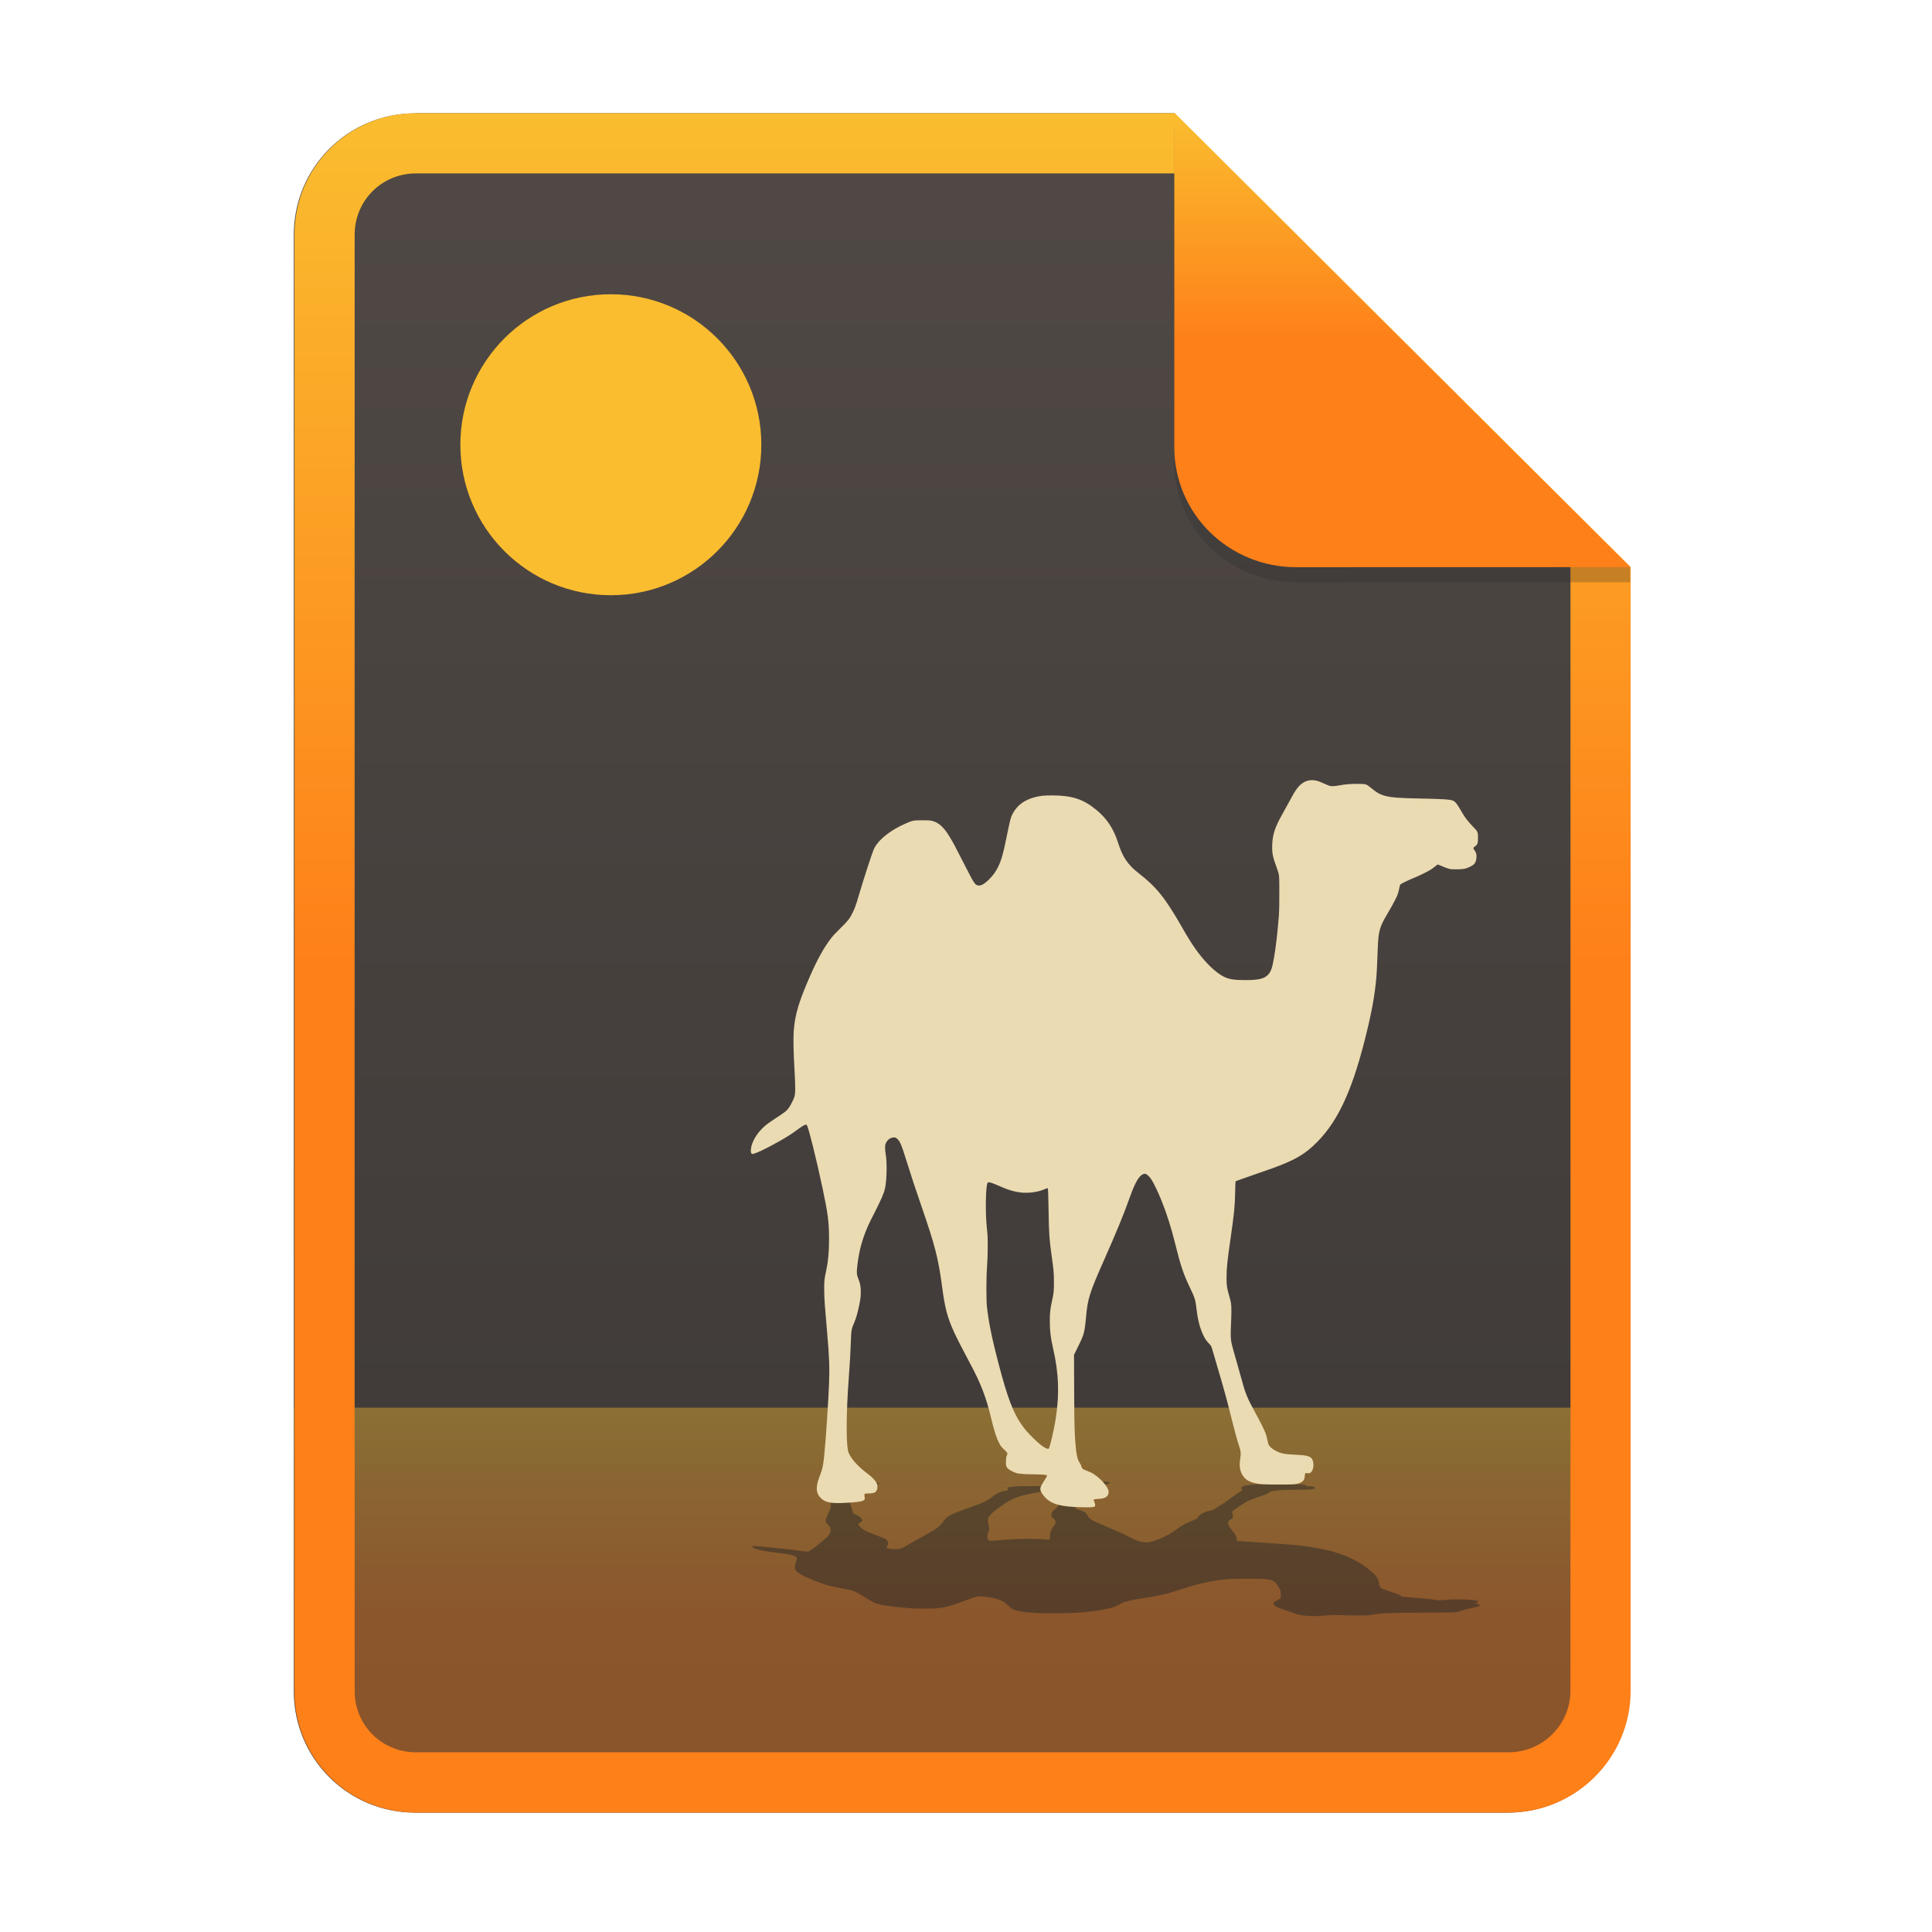
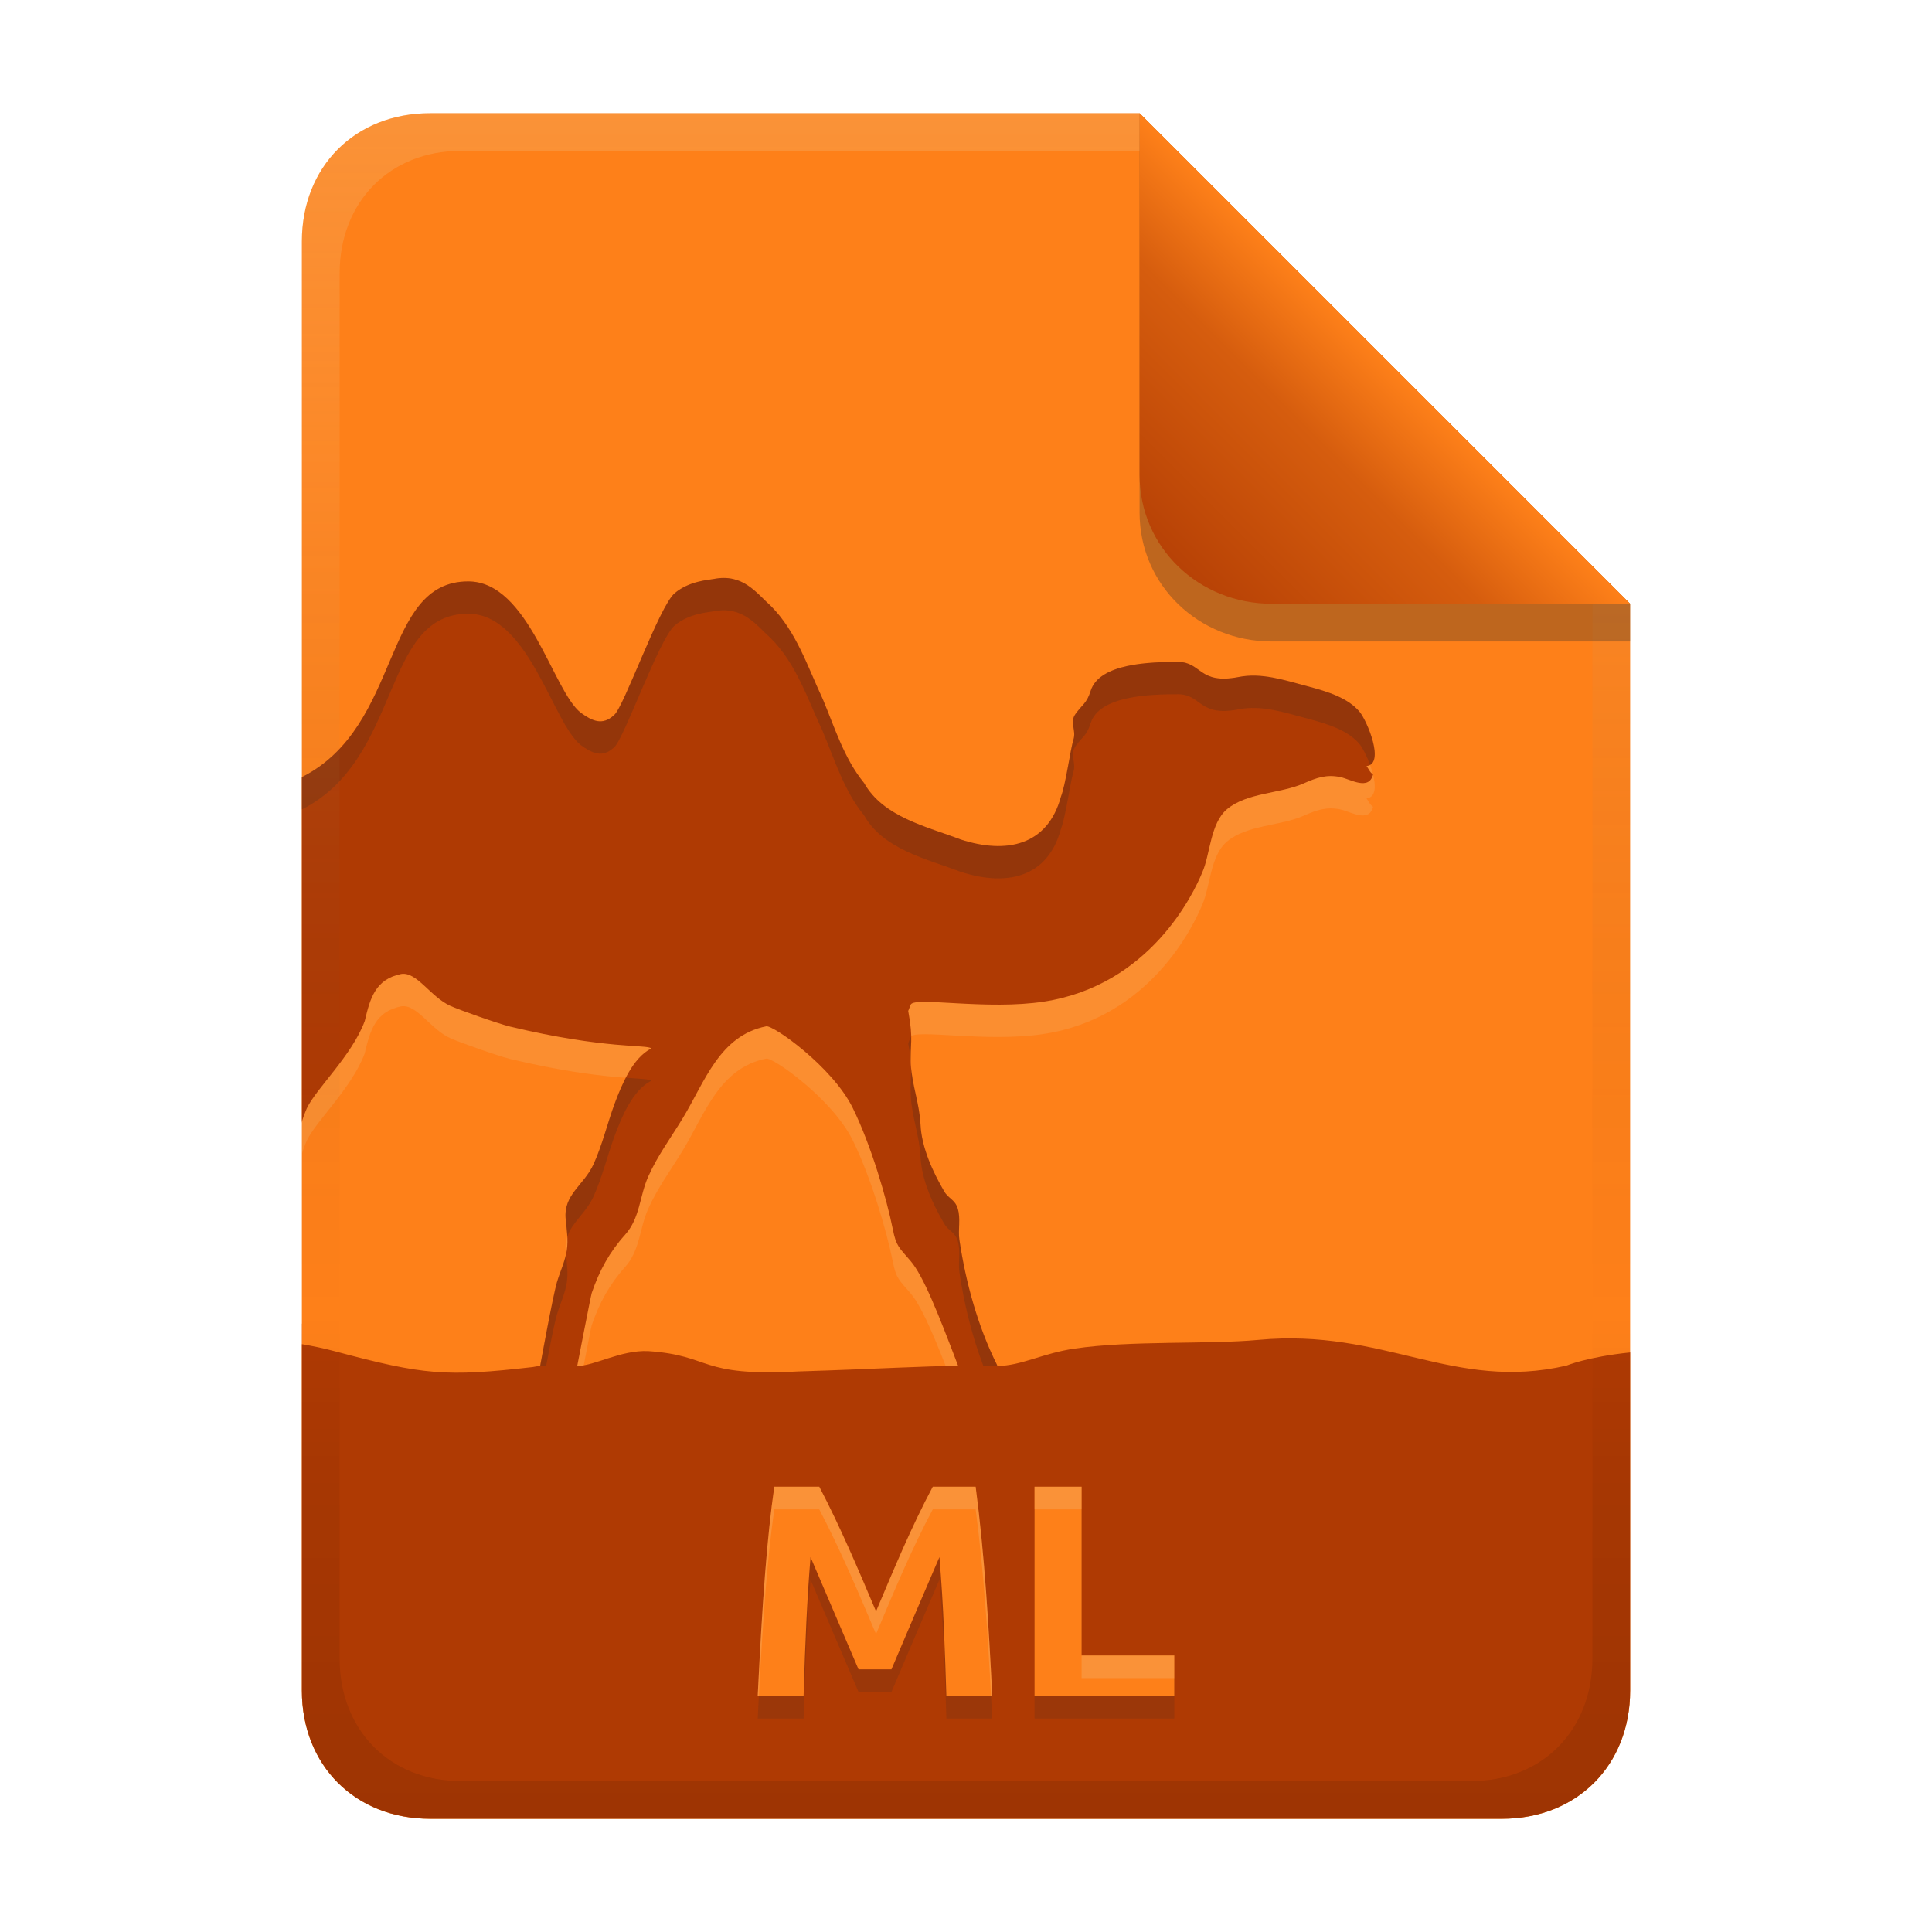
- <svg xmlns="http://www.w3.org/2000/svg" width="256" height="256" fill="none" version="1.1" viewBox="0 0 256 256">
-   <path d="m55.08 15h100.5l60.4 60.15 2e-3 148.9c0 8.911-7.262 16.13-16.17 16.13h-144.8c-8.91 0-16.08-7.174-16.08-16.08v-193c0-8.91 7.173-16.08 16.08-16.08h1e-4z" fill="url(#paint0_linear)" />
-   <path d="m199.8 240.2c8.911 0 16.17-7.218 16.17-16.13l-1e-3 -37.55h-177v37.59c0 8.91 7.173 16.08 16.08 16.08h144.8z" fill="url(#paint1_linear)" opacity=".4" />
-   <path d="m155.6 22.98h-100.5c-4.504 0-8.105 3.601-8.105 8.105v193c0 4.504 3.601 8.105 8.105 8.105h144.8c4.533 0 8.194-3.674 8.194-8.149v-148.9l-52.42-52.17zm-1e-3 -7.979h-100.5c-8.91 0-16.08 7.173-16.08 16.08v193c0 8.91 7.173 16.08 16.08 16.08h144.8c8.911 0 16.17-7.218 16.17-16.13l-2e-3 -148.9-60.4-60.15z" clip-rule="evenodd" fill="url(#paint2_linear)" fill-rule="evenodd" />
-   <path d="m80.94 78.87c11.01 0 19.94-8.925 19.94-19.94s-8.925-19.94-19.94-19.94-19.94 8.925-19.94 19.94 8.925 19.94 19.94 19.94z" fill="url(#paint3_linear)" />
-   <path d="m145 196.1c0.139 3e-3 0.242 0.01 0.277 0.02 0.073 0.017 0.04 0.067-0.071 0.107-0.093 0.034-0.105 0.057-0.035 0.065 0.027 3e-3 0.278 8e-3 0.56 0.011 0.575 6e-3 0.861 0.02 1.079 0.054 0.323 0.05 0.377 0.124 0.149 0.209-0.297 0.095-0.602 0.168-0.91 0.216-0.636 0.112-1.16 0.175-1.84 0.22-0.55 0.037-0.644 0.052-0.75 0.125-0.024 0.017-0.118 0.051-0.207 0.075-0.287 0.078-0.43 0.2-0.547 0.466-0.128 0.29-0.152 0.477-0.173 1.336l-0.021 0.877 0.243 0.09c0.446 0.164 0.852 0.33 0.96 0.39 0.182 0.103 0.274 0.21 0.394 0.46 0.22 0.456 0.46 0.598 2.388 1.414 1.624 0.686 2.667 1.161 3.307 1.504 0.592 0.318 1.08 0.505 1.531 0.585 0.163 0.029 0.399 0.051 0.544 0.051 0.236 0 0.597-0.057 0.895-0.143 0.449-0.145 0.89-0.317 1.318-0.516 0.654-0.297 1.275-0.664 1.85-1.094 0.702-0.532 1.088-0.745 1.948-1.08 0.632-0.245 0.726-0.302 0.864-0.533 0.162-0.271 0.477-0.49 0.961-0.668 0.19-0.07 0.345-0.112 0.625-0.168 0.347-0.069 0.389-0.083 0.53-0.18 0.071-0.05 0.365-0.238 0.65-0.418 0.671-0.413 1.322-0.859 1.95-1.335 0.348-0.266 0.622-0.452 0.883-0.601 0.28-0.16 0.3-0.196 0.18-0.343-0.1-0.124-0.09-0.199 0.044-0.288 0.245-0.163 0.811-0.262 1.764-0.307 0.731-0.034 1.221-0.04 3.255-0.04 2-1e-3 2.259 2e-3 2.771 0.033 0.298 0.018 0.553 0.057 0.638 0.095 0.038 0.02 0.069 0.05 0.09 0.087 0.036 0.07 0.074 0.079 0.323 0.067 0.205-0.01 0.35-3e-3 0.505 0.024 0.405 0.07 0.426 0.28 0.036 0.35-0.303 0.054-0.784 0.072-2.166 0.084-1.423 0.012-1.917 0.031-2.616 0.103-0.423 0.044-0.745 0.097-0.863 0.142-0.068 0.031-0.131 0.073-0.186 0.124-0.063 0.057-0.131 0.107-0.204 0.149-0.149 0.08-0.72 0.297-1.38 0.521-1 0.34-1.336 0.488-1.729 0.767-0.137 0.097-0.495 0.335-0.795 0.528-0.3 0.194-0.584 0.387-0.63 0.429-0.123 0.11-0.14 0.217-0.076 0.467 0.068 0.263 0.069 0.455 2e-3 0.532-0.078 0.07-0.161 0.133-0.25 0.188-0.296 0.193-0.34 0.251-0.34 0.451-2e-3 0.229 0.099 0.41 0.544 0.986 0.457 0.589 0.568 0.8 0.597 1.14 0.012 0.14 0.035 0.258 0.05 0.26 0.015 4e-3 0.988 0.069 2.162 0.145l2.704 0.177c2.719 0.185 4.01 0.317 5.359 0.547 3.094 0.529 5.076 1.289 6.922 2.657 0.904 0.67 1.32 1.098 1.53 1.578 0.04 0.092 0.09 0.295 0.164 0.665 0.091 0.454 0.228 0.542 1.424 0.918 0.504 0.159 1.005 0.336 1.183 0.418 0.071 0.033 0.173 0.1 0.226 0.15s0.113 0.098 0.135 0.107c0.044 0.019 1.036 0.111 1.853 0.172 0.611 0.046 1.826 0.157 2.176 0.2 0.308 0.037 0.615 0.08 0.921 0.128 0.028 4e-3 0.244-0.01 0.55-0.035 0.276-0.023 0.658-0.051 0.848-0.062 0.32-0.018 0.403-0.02 1.12-0.02 0.87 0 1.196 0.01 1.749 0.06 0.613 0.054 0.797 0.096 0.876 0.202 0.076 0.1-4e-3 0.156-0.347 0.242-0.087 0.022-0.047 0.036 0.19 0.067 0.325 0.044 0.379 0.074 0.379 0.21 0 0.148-0.017 0.155-0.681 0.282-0.593 0.113-1.071 0.229-1.419 0.343-0.644 0.212-0.868 0.268-1.185 0.296-0.361 0.032-1.29 0.044-4.138 0.054-2.99 0.01-3.94 0.024-4.822 0.065-0.728 0.034-1.16 0.079-1.99 0.21-0.554 0.086-0.62 0.09-1.733 0.09-0.99 0-1.582-0.01-2.441-0.039-0.653-0.022-1.042-0.024-1.323-6e-3 -0.237 0.017-0.475 0.036-0.712 0.056-0.28 0.024-0.6 0.049-0.712 0.055-0.794 0.047-1.502 0.03-2.105-0.05-0.552-0.072-0.926-0.168-1.658-0.426-0.253-0.089-0.68-0.235-0.95-0.324-1.029-0.34-1.354-0.522-1.397-0.786-0.033-0.203 0.058-0.286 0.633-0.58 0.31-0.16 0.31-0.159 0.31-0.62 0-0.264-0.018-0.454-0.052-0.534-0.182-0.433-0.398-0.786-0.64-1.05-0.252-0.274-0.422-0.364-0.832-0.44-0.517-0.096-1.25-0.127-2.991-0.127-1.472 0-2.14 0.02-2.829 0.083-1.135 0.105-2.556 0.367-3.806 0.7-0.53 0.141-1 0.284-1.755 0.532-2.2 0.721-3.378 0.996-5.737 1.339-1.421 0.206-2.133 0.403-2.716 0.75-0.594 0.353-1.489 0.606-2.916 0.825-1.72 0.264-3.202 0.354-5.832 0.355-1.07 0-1.533-8e-3 -2.228-0.04-1.457-0.07-2.442-0.208-3.035-0.427-0.227-0.084-0.348-0.173-0.783-0.578-0.44-0.409-0.681-0.566-1.132-0.737-0.315-0.12-0.657-0.206-1.206-0.308-0.666-0.123-1.126-0.165-1.532-0.14-0.334 0.02-0.506 0.073-1.748 0.53-1.142 0.422-1.445 0.528-1.91 0.672-0.8 0.247-1.47 0.359-2.383 0.398-0.424 0.014-0.849 0.019-1.273 0.014-1.103-1e-3 -1.23-5e-3 -2.054-0.071-2.165-0.172-3.848-0.427-4.372-0.662-0.279-0.124-1.353-0.747-1.992-1.153-0.364-0.232-0.511-0.308-0.82-0.422-0.388-0.143-0.591-0.191-1.586-0.374-0.43-0.075-0.859-0.161-1.284-0.26-0.94-0.233-1.759-0.51-2.737-0.927-1.485-0.632-2-0.956-2.163-1.363-0.07-0.173-0.028-0.566 0.104-0.975 0.131-0.406 0.126-0.577-0.02-0.662-0.216-0.103-0.44-0.188-0.67-0.252-0.322-0.091-0.511-0.12-1.995-0.3-0.528-0.064-1.01-0.13-1.261-0.172-1.054-0.174-1.748-0.394-1.838-0.582-0.03-0.062 0.034-0.102 0.17-0.109 0.261-0.012 1.774 0.12 3.636 0.318 0.976 0.104 1.554 0.173 2.278 0.273 0.734 0.1 0.971 0.128 1.163 0.134 0.113 3e-3 0.145 0 0.187-0.014 0.247-0.085 1.242-0.837 2.05-1.548 0.724-0.637 0.876-0.858 0.877-1.274 0-0.326-0.112-0.556-0.39-0.795-0.244-0.21-0.273-0.27-0.248-0.512 0.024-0.223 0.07-0.347 0.372-0.99 0.29-0.619 0.345-0.876 0.27-1.267-0.087-0.446-0.424-1.4-0.637-1.799-0.137-0.257-0.236-0.348-0.545-0.495-0.302-0.145-0.411-0.22-0.437-0.302-0.038-0.122 0.11-0.196 0.558-0.278 0.555-0.103 1.342-0.132 3.112-0.114 2.402 0.024 2.783 0.044 2.662 0.141-0.06 0.048-0.047 0.076 0.04 0.085 0.044 5e-3 0.231 8e-3 0.418 8e-3 0.438 0 0.8 0.011 0.928 0.029 0.056 7e-3 0.147 0.029 0.203 0.047 0.084 0.027 0.102 0.043 0.102 0.09 0 0.05-0.016 0.061-0.143 0.105-0.17 0.058-0.614 0.144-1.098 0.21-1.47 0.204-2.502 0.432-2.663 0.588-0.257 0.25-0.217 0.97 0.1 1.775 0.172 0.44 0.237 0.65 0.284 0.925 0.049 0.284 0.08 0.316 0.468 0.482 0.205 0.087 0.442 0.24 0.61 0.394 0.2 0.184 0.239 0.243 0.238 0.365 0 0.127-0.082 0.207-0.318 0.315-0.202 0.092-0.237 0.141-0.183 0.253 0.14 0.283 0.431 0.545 0.876 0.787 0.34 0.184 0.637 0.31 1.351 0.57 0.985 0.36 1.35 0.517 1.49 0.643 0.24 0.216 0.279 0.65 0.076 0.856-0.039 0.039-0.064 0.091-0.07 0.146 2e-3 0.067 0.016 0.081 0.12 0.123 0.146 0.06 0.433 0.11 0.724 0.126 0.387 0.02 0.603 0.01 0.852-0.04 0.307-0.063 0.535-0.167 1.03-0.469 0.51-0.312 1.262-0.74 2.075-1.18 1.818-0.986 2.25-1.3 2.744-1.998 0.39-0.549 0.69-0.763 1.61-1.143 0.29-0.121 1.375-0.518 2.074-0.76 1.43-0.495 2.162-0.851 2.827-1.373 0.415-0.326 0.68-0.48 1.07-0.621 0.183-0.066 0.26-0.085 0.647-0.155 0.487-0.089 0.498-0.093 0.35-0.154-0.07-0.03-0.093-0.056-0.107-0.124-0.023-0.116 0.04-0.16 0.3-0.202 0.242-0.039 0.857-0.095 1.213-0.11 0.346-0.015 1.31-0.026 2.29-0.026 0.759 0 1.553-0.011 1.614-0.022 0.056-0.01 0-0.032-0.347-0.134-0.42-0.123-0.52-0.162-0.52-0.206-1e-3 -0.046 0.17-0.108 0.497-0.18 0.71-0.156 1.534-0.222 3.184-0.255 0.954-0.02 2.794-0.028 3.273-0.015zm-6.302 1.47c-0.412 0.04-0.883 0.113-1.653 0.256-0.783 0.145-1.086 0.212-1.611 0.357-1.018 0.283-1.773 0.661-2.859 1.434-0.915 0.65-1.365 1.06-1.597 1.452-0.101 0.17-0.099 0.73 4e-3 0.974 0.09 0.216 0.13 0.669 0.07 0.805-0.033 0.074-0.068 0.146-0.106 0.218-0.186 0.351-0.143 0.949 0.078 1.067 0.04 0.022 0.076 0.028 0.162 0.03 0.177 4e-3 0.617-0.024 1.396-0.09 1.193-0.1 2.03-0.146 3.001-0.165 0.983-0.02 2.26 0.017 3.086 0.087 0.172 0.015 0.329 0.025 0.347 0.023 0.065-7e-3 0.09-0.121 0.128-0.567 0.047-0.567 0.091-0.69 0.407-1.116 0.269-0.364 0.299-0.428 0.301-0.65 2e-3 -0.22-0.032-0.281-0.262-0.473-0.228-0.19-0.286-0.291-0.286-0.497 0-0.234 0.12-0.421 0.433-0.673 0.774-0.626 0.866-1.171 0.302-1.803-0.222-0.25-0.735-0.657-0.864-0.686-0.068-0.015-0.187-0.01-0.477 0.018v-1e-3z" fill="#282828" opacity=".5" />
-   <path d="m144.8 199.7c0.138-0.02 0.242-0.06 0.277-0.106 0.072-0.095 0.04-0.36-0.071-0.574-0.093-0.18-0.105-0.304-0.035-0.347 0.027-0.017 0.278-0.043 0.56-0.06 0.575-0.033 0.861-0.109 1.079-0.286 0.323-0.263 0.376-0.664 0.149-1.116-0.179-0.353-0.506-0.767-0.911-1.15-0.635-0.603-1.16-0.938-1.84-1.18-0.549-0.194-0.643-0.278-0.748-0.666-0.051-0.142-0.122-0.277-0.209-0.401-0.286-0.414-0.43-1.068-0.547-2.485-0.127-1.544-0.151-2.547-0.172-7.13l-0.021-4.68 0.243-0.48c0.446-0.877 0.852-1.76 0.96-2.086 0.182-0.55 0.274-1.122 0.393-2.45 0.22-2.437 0.46-3.196 2.39-7.549 1.623-3.665 2.666-6.198 3.306-8.03 0.592-1.697 1.08-2.693 1.531-3.121 0.163-0.155 0.399-0.273 0.544-0.273 0.236 0 0.596 0.308 0.895 0.763 0.291 0.445 0.912 1.742 1.318 2.755 0.728 1.819 1.31 3.653 1.85 5.84 0.702 2.837 1.087 3.978 1.948 5.76 0.632 1.309 0.725 1.618 0.864 2.848 0.162 1.45 0.477 2.618 0.961 3.568 0.19 0.373 0.345 0.594 0.625 0.893 0.347 0.37 0.389 0.446 0.53 0.964 0.071 0.265 0.364 1.267 0.65 2.228 0.82 2.752 1.346 4.676 1.949 7.128 0.35 1.42 0.623 2.413 0.884 3.208 0.28 0.852 0.3 1.045 0.18 1.831-0.101 0.658-0.09 1.06 0.044 1.535 0.245 0.872 0.811 1.398 1.764 1.638 0.731 0.184 1.22 0.217 3.255 0.219 2 2e-3 2.259-0.015 2.771-0.181 0.297-0.097 0.553-0.301 0.638-0.509 0.033-0.083 0.074-0.291 0.09-0.462 0.036-0.377 0.074-0.419 0.323-0.357 0.088 0.028 0.182 0.031 0.271 9e-3 0.089-0.023 0.17-0.07 0.234-0.137 0.405-0.372 0.426-1.493 0.036-1.866-0.303-0.29-0.785-0.39-2.166-0.45-1.423-0.062-1.917-0.167-2.616-0.552-0.424-0.233-0.745-0.515-0.863-0.756-0.049-0.099-0.133-0.398-0.186-0.664-0.054-0.268-0.122-0.532-0.204-0.793-0.149-0.432-0.72-1.584-1.381-2.781-1-1.813-1.335-2.608-1.728-4.093-0.137-0.518-0.495-1.788-0.795-2.82-0.3-1.034-0.584-2.064-0.63-2.29-0.123-0.588-0.14-1.158-0.076-2.49 0.068-1.404 0.069-2.429 1e-3 -2.84-0.027-0.165-0.14-0.617-0.25-1.003-0.295-1.033-0.339-1.343-0.34-2.41-1e-3 -1.22 0.1-2.191 0.545-5.26 0.457-3.145 0.568-4.275 0.597-6.083 0.012-0.751 0.034-1.379 0.05-1.395 0.015-0.017 0.988-0.363 2.162-0.77 0.903-0.311 1.804-0.627 2.704-0.946 2.719-0.988 4.01-1.691 5.359-2.92 3.094-2.82 5.076-6.878 6.922-14.18 0.904-3.578 1.32-5.863 1.53-8.423 0.04-0.491 0.09-1.578 0.164-3.55 0.091-2.425 0.227-2.895 1.424-4.903 0.503-0.845 1.005-1.79 1.183-2.229 0.071-0.176 0.173-0.538 0.226-0.803 0.052-0.265 0.113-0.522 0.135-0.57 0.044-0.1 1.036-0.592 1.853-0.919 0.61-0.244 1.826-0.838 2.176-1.063 0.146-0.093 0.402-0.279 0.57-0.412l0.35-0.276c0.029-0.022 0.245 0.054 0.55 0.19 0.277 0.124 0.659 0.272 0.85 0.33 0.32 0.098 0.402 0.106 1.118 0.108 0.87 1e-3 1.197-0.058 1.75-0.319 0.612-0.29 0.797-0.517 0.876-1.08 0.076-0.537-4e-3 -0.835-0.347-1.294-0.087-0.115-0.047-0.19 0.19-0.358 0.325-0.23 0.379-0.39 0.379-1.123 0-0.783-0.017-0.82-0.681-1.499-0.593-0.605-1.071-1.223-1.419-1.834-0.644-1.132-0.868-1.431-1.185-1.58-0.361-0.17-1.29-0.234-4.138-0.288-2.99-0.057-3.94-0.125-4.823-0.344-0.727-0.181-1.16-0.424-1.99-1.118-0.553-0.463-0.62-0.482-1.733-0.483-0.988-2e-3 -1.581 0.048-2.44 0.205-0.654 0.12-1.042 0.13-1.323 0.035-0.241-0.092-0.478-0.193-0.712-0.301-0.28-0.128-0.6-0.26-0.712-0.296-0.794-0.248-1.502-0.16-2.105 0.266-0.552 0.389-0.926 0.902-1.658 2.277-0.253 0.475-0.68 1.252-0.95 1.727-1.03 1.814-1.354 2.79-1.397 4.196-0.033 1.084 0.058 1.529 0.633 3.1 0.31 0.848 0.31 0.844 0.31 3.305 0 1.41-0.018 2.424-0.052 2.851-0.182 2.312-0.398 4.197-0.64 5.602-0.252 1.463-0.422 1.944-0.832 2.352-0.517 0.513-1.25 0.68-2.992 0.68-1.471 0-2.138-0.105-2.828-0.446-1.136-0.561-2.556-1.956-3.807-3.737-0.529-0.754-1-1.515-1.754-2.836-2.201-3.851-3.378-5.317-5.737-7.147-1.421-1.103-2.133-2.152-2.716-4.005-0.594-1.884-1.489-3.236-2.917-4.406-1.719-1.408-3.2-1.89-5.831-1.894-1.07-1e-3 -1.533 0.044-2.228 0.22-1.457 0.367-2.442 1.104-3.035 2.274-0.227 0.447-0.348 0.923-0.783 3.084-0.44 2.182-0.682 3.023-1.132 3.935-0.315 0.636-0.657 1.102-1.206 1.644-0.666 0.656-1.126 0.88-1.532 0.749-0.334-0.109-0.507-0.39-1.749-2.835-1.141-2.248-1.444-2.816-1.908-3.58-0.802-1.32-1.472-1.918-2.384-2.129-0.262-0.06-0.482-0.073-1.273-0.07-1.103 5e-3 -1.23 0.027-2.054 0.376-2.166 0.918-3.848 2.277-4.372 3.532-0.279 0.666-1.353 3.988-1.992 6.158-0.364 1.238-0.511 1.64-0.82 2.248-0.388 0.766-0.592 1.022-1.586 1.998-0.653 0.64-1.027 1.044-1.284 1.386-0.94 1.245-1.759 2.726-2.737 4.948-1.485 3.374-2 5.107-2.163 7.275-0.07 0.927-0.028 3.02 0.104 5.204 0.131 2.171 0.126 3.08-0.02 3.534-0.108 0.334-0.43 0.98-0.67 1.345-0.322 0.488-0.511 0.64-1.995 1.604-0.528 0.343-1.01 0.692-1.261 0.915-1.054 0.933-1.748 2.106-1.838 3.106-0.03 0.33 0.034 0.549 0.17 0.583 0.261 0.064 1.774-0.643 3.635-1.7 0.977-0.553 1.555-0.922 2.28-1.452 0.733-0.538 0.97-0.684 1.162-0.714 0.113-0.02 0.145-8e-3 0.187 0.071 0.247 0.456 1.242 4.468 2.05 8.264 0.724 3.401 0.876 4.58 0.877 6.797 0 1.744-0.112 2.97-0.39 4.246-0.244 1.118-0.273 1.438-0.248 2.735 0.024 1.188 0.07 1.848 0.372 5.28 0.29 3.304 0.345 4.676 0.27 6.766-0.087 2.377-0.424 7.473-0.637 9.598-0.137 1.374-0.237 1.857-0.545 2.645-0.302 0.771-0.412 1.175-0.437 1.611-0.038 0.649 0.11 1.045 0.557 1.486 0.556 0.548 1.343 0.702 3.113 0.606 2.402-0.129 2.783-0.237 2.662-0.753-0.06-0.257-0.047-0.408 0.04-0.454 0.044-0.024 0.231-0.042 0.417-0.042 0.439 0 0.8-0.06 0.928-0.153 0.082-0.072 0.151-0.157 0.204-0.252 0.084-0.145 0.102-0.23 0.102-0.478 0-0.267-0.016-0.33-0.143-0.562-0.17-0.312-0.614-0.768-1.098-1.125-1.47-1.085-2.502-2.301-2.663-3.137-0.257-1.331-0.217-5.172 0.099-9.471 0.173-2.355 0.238-3.474 0.285-4.94 0.049-1.515 0.08-1.686 0.467-2.57 0.206-0.467 0.443-1.287 0.61-2.105 0.201-0.983 0.24-1.295 0.239-1.95 0-0.674-0.082-1.104-0.318-1.68-0.202-0.492-0.237-0.754-0.183-1.347 0.139-1.512 0.431-2.913 0.876-4.201 0.34-0.983 0.637-1.652 1.351-3.046 0.985-1.92 1.349-2.76 1.49-3.431 0.24-1.153 0.279-3.469 0.076-4.566-0.044-0.259-0.067-0.521-0.07-0.783 2e-3 -0.354 0.016-0.431 0.119-0.655 0.147-0.32 0.434-0.584 0.725-0.67 0.387-0.113 0.603-0.059 0.852 0.213 0.307 0.336 0.535 0.89 1.029 2.5 0.658 2.112 1.35 4.213 2.076 6.302 1.818 5.26 2.249 6.935 2.744 10.66 0.39 2.931 0.69 4.072 1.609 6.104 0.292 0.645 1.376 2.765 2.074 4.055 1.43 2.642 2.163 4.542 2.828 7.329 0.415 1.738 0.68 2.559 1.07 3.313 0.183 0.353 0.26 0.452 0.647 0.827 0.487 0.473 0.497 0.498 0.35 0.824-0.07 0.153-0.093 0.296-0.107 0.661-0.023 0.62 0.04 0.85 0.3 1.075 0.242 0.21 0.857 0.509 1.213 0.59 0.346 0.077 1.31 0.135 2.289 0.137 0.76 1e-3 1.554 0.06 1.615 0.12 0.056 0.055 0 0.169-0.347 0.712-0.42 0.657-0.52 0.869-0.52 1.1-1e-3 0.246 0.17 0.576 0.497 0.96 0.71 0.832 1.534 1.185 3.184 1.364 0.954 0.104 2.794 0.15 3.273 0.08v1e-3zm-6.302-7.85c-0.412-0.214-0.884-0.603-1.653-1.362-0.784-0.774-1.086-1.132-1.612-1.91-1.018-1.507-1.772-3.527-2.858-7.65-0.915-3.475-1.365-5.658-1.597-7.75-0.101-0.906-0.099-3.901 3e-3 -5.2 0.091-1.153 0.131-3.569 0.071-4.296-0.033-0.389-0.068-0.777-0.106-1.165-0.187-1.873-0.143-5.064 0.078-5.696 0.04-0.114 0.075-0.15 0.162-0.16 0.177-0.021 0.617 0.13 1.396 0.48 1.193 0.533 2.029 0.78 3.001 0.882 0.983 0.103 2.26-0.09 3.086-0.466 0.172-0.079 0.329-0.134 0.347-0.123 0.065 0.04 0.09 0.65 0.128 3.03 0.047 3.026 0.091 3.677 0.407 5.957 0.269 1.939 0.299 2.281 0.3 3.465 3e-3 1.177-0.03 1.504-0.261 2.53-0.228 1.01-0.286 1.553-0.286 2.649 0 1.25 0.12 2.248 0.433 3.595 0.774 3.338 0.865 6.248 0.302 9.623-0.222 1.334-0.735 3.505-0.864 3.658-0.068 0.081-0.187 0.059-0.477-0.092v1e-3z" fill="#ebdbb2" />
-   <path d="m155.6 17v44.23c0 8.91 7.259 15.93 16.17 15.93l44.23-0.011v-2l-60.4-58.15z" fill="#282828" opacity=".25" />
-   <path d="m155.6 15v44.23c0 8.91 7.259 15.93 16.17 15.93l44.23-0.011-60.4-60.15z" fill="url(#paint4_linear)" />
+ <svg xmlns="http://www.w3.org/2000/svg" width="256" height="256" version="1.1" viewBox="0 0 256 256">
  <defs>
-     <linearGradient id="paint0_linear" x1="39" x2="39" y1="15" y2="240.2" gradientUnits="userSpaceOnUse">
-       <stop stop-color="#504945" offset="1e-7" />
-       <stop stop-color="#3c3836" offset="1" />
-     </linearGradient>
-     <linearGradient id="paint1_linear" x1="39" x2="39" y1="186.5" y2="240.2" gradientUnits="userSpaceOnUse">
-       <stop stop-color="#fabd2f" offset="1e-7" />
-       <stop stop-color="#fe8019" offset=".5" />
+     <linearGradient id="linearGradient26" x1="-160" x2="-160" y2="226" gradientTransform="translate(267,15)" gradientUnits="userSpaceOnUse">
+       <stop stop-color="#fe8019" offset="0" />
      <stop stop-color="#fe8019" offset="1" />
    </linearGradient>
-     <linearGradient id="paint2_linear" x1="39" x2="39" y1="15" y2="240.2" gradientUnits="userSpaceOnUse">
-       <stop stop-color="#fabd2f" offset="1e-7" />
-       <stop stop-color="#fe8019" offset=".5" />
-       <stop stop-color="#fe8019" offset="1" />
+     <linearGradient id="linearGradient7-6-0" x1="186" x2="156" y1="45.006" y2="75.012" gradientTransform="matrix(1.0833 0 0 1.0833 -17.998 -1.2506)" gradientUnits="userSpaceOnUse">
+       <stop stop-color="#fe8019" offset="0" />
+       <stop stop-color="#d65d0e" offset=".303" />
+       <stop stop-color="#af3a03" offset="1" />
    </linearGradient>
-     <linearGradient id="paint3_linear" x1="61" x2="61" y1="39" y2="78.87" gradientUnits="userSpaceOnUse">
-       <stop stop-color="#fabd2f" offset="1e-7" />
-       <stop stop-color="#fabd2f" offset=".5" />
-       <stop stop-color="#fabd2f" offset="1" />
-     </linearGradient>
-     <linearGradient id="paint4_linear" x1="155.6" x2="155.6" y1="15" y2="75.16" gradientUnits="userSpaceOnUse">
-       <stop stop-color="#fabd2f" offset="1e-7" />
-       <stop stop-color="#fe8019" offset=".5" />
-       <stop stop-color="#fe8019" offset="1" />
+     <linearGradient id="linearGradient14-5" x1="128" x2="128" y1="15.001" y2="241" gradientTransform="translate(0,4.8e-4)" gradientUnits="userSpaceOnUse">
+       <stop stop-color="#ebdbb2" stop-opacity=".2" offset="0" />
+       <stop stop-color="#ebdbb2" stop-opacity=".1" offset=".2" />
+       <stop stop-opacity="0" offset=".704" />
+       <stop stop-opacity=".05" offset=".805" />
+       <stop stop-opacity=".1" offset="1" />
    </linearGradient>
  </defs>
+   <path d="m57 15c-9.939 0-17 7.059-17 17v192c0 9.939 7.059 17 17 17h142c9.941 0 17-7.061 17-17v-144l-64.999-64.999z" fill="url(#linearGradient26)" stroke-linecap="round" stroke-linejoin="round" stroke-miterlimit="0" style="paint-order:markers fill stroke" />
+   <path d="m40 175.39v48.607c0 9.939 7.059 17 17 17h142c9.941 0 17-7.061 17-17v-44.791c-5.689 0.59-8.432 1.744-8.432 1.744-15.029 3.458-24.112-4.979-40.846-3.406-6.613 0.619-16.908 0.054-24.311 1.152-4.178 0.584-7.127 2.301-10.257 2.301h-5.197c-4.564 0-10.544 0.396-21.151 0.725-13.401 0.717-11.339-2.108-19.924-2.693-3.634-0.155-7.132 1.969-9.402 1.969h-4.911c-0.256 0-0.72 0.105-0.982 0.145-11.546 1.32-14.419 1.056-26.191-2.086-1.595-0.426-3.021-0.713-4.383-0.945v-2.721z" fill="#af3a03" style="paint-order:markers fill stroke" />
+   <path d="m108.56 200c2.808 5.364 5.162 10.948 7.52 16.52 2.357-5.572 4.668-11.178 7.52-16.52h5.68c1.202 9.193 1.732 18.464 2.2 27.72h-6.08c-0.08-2.693-0.187-5.627-0.32-8.8s-0.333-6.373-0.6-9.6c-2.144 4.95-4.245 9.918-6.36 14.88h-4.36c-2.134-4.954-4.234-9.923-6.36-14.88-0.469 5.674-0.711 11.369-0.92 18.4h-6.08c0.617-12.642 1.24-21.093 2.2-27.72zm47.04 22.36v5.36h-18.52v-27.72h6.24v22.36z" fill="#282828" opacity=".15" aria-label="OCAML" />
+   <path d="m108.56 197c2.808 5.364 5.162 10.948 7.52 16.52 2.357-5.572 4.668-11.178 7.52-16.52h5.68c1.202 9.193 1.732 18.464 2.2 27.72h-6.08c-0.08-2.693-0.187-5.627-0.32-8.8s-0.333-6.373-0.6-9.6c-2.144 4.95-4.245 9.918-6.36 14.88h-4.36c-2.134-4.954-4.234-9.923-6.36-14.88-0.469 5.674-0.711 11.369-0.92 18.4h-6.08c0.617-12.642 1.24-21.093 2.2-27.72zm47.04 22.36v5.36h-18.52v-27.72h6.24v22.36z" fill="#fe8019" aria-label="OCAML" />
+   <path d="m102.6 197c-0.96 6.627-1.585 15.078-2.201 27.721h0.16c0.567-10.915 1.163-18.663 2.041-24.721h5.959c2.808 5.364 5.162 10.948 7.519 16.52 2.357-5.572 4.669-11.177 7.521-16.52h5.68c1.072 8.2 1.603 16.463 2.039 24.721h0.16c-0.468-9.256-0.997-18.527-2.199-27.721h-5.68c-2.852 5.343-5.165 10.947-7.521 16.52-2.358-5.572-4.712-11.156-7.519-16.52zm34.479 0v3h6.24v-3zm6.24 22.359v3h12.279v-3z" fill="#ebdbb2" opacity=".2" />
+   <path d="m95.934 80.863c-0.425-2e-3 -0.878 0.041-1.365 0.137-0.696 0.138-3.227 0.252-5.166 1.879-2.062 1.73-6.742 15.121-8.025 16.143-1.557 1.468-2.93 0.784-4.432-0.305-3.716-2.902-6.89-17.395-14.904-17.395-11.526 0-8.687 19.165-22.033 25.934v-0.033l-0.008 0.033v45.807c0.007-0.358 0.423-1.376 0.646-1.906 1.235-2.632 5.979-6.992 7.68-11.572 0.725-3.084 1.43-5.537 4.818-6.24 2.08-0.343 3.847 2.99 6.508 4.217 1.135 0.521 6.358 2.37 7.926 2.75 12.754 3.05 18.248 2.355 18.713 2.898-2.469 1.259-3.917 4.794-4.844 7.295-0.967 2.606-1.641 5.507-2.809 8.057-1.294 2.817-4.008 3.987-3.684 7.269 0.124 1.31 0.363 2.684 0.145 4.125-0.233 1.517-0.847 2.702-1.293 4.188-0.32 1.081-0.917 4.114-1.438 6.857h4.111c0.272 0 0.564-0.034 0.869-0.088 0.502-2.567 0.987-5.098 1.055-5.299 1.01-2.97 2.35-5.414 4.412-7.711 2.01-2.238 1.904-5.121 3.078-7.729 1.271-2.834 2.982-5.102 4.596-7.766 2.916-4.817 4.838-10.898 11.037-12.135 0.906-0.187 8.747 5.342 11.445 10.787 2.453 4.955 4.535 12.133 5.322 16.092 0.452 2.273 0.812 2.41 2.35 4.211 1.326 1.546 2.815 4.928 4.672 9.666 0.539-9e-3 1.141-0.029 1.643-0.029h3.342c-1.515-3.982-2.556-8.246-3.17-12.375-0.212-1.441 0.198-2.874-0.236-4.227-0.371-1.18-1.224-1.288-1.783-2.248-1.475-2.517-2.998-5.779-3.139-8.861-0.129-2.768-1.147-5.27-1.285-8.014-0.134-2.649 0.398-3.05-0.346-7.039l0.346-0.859c0.582-1.046 10.107 0.788 17.645-0.375 14.088-2.175 19.838-14.351 20.977-17.129 1.048-2.338 1.045-6.51 3.291-8.377 2.647-2.205 7.09-2.045 10.129-3.398 1.777-0.786 3.06-1.22 4.877-0.844 1.348 0.281 3.774 1.843 4.332-0.35-0.45-0.29-0.626-0.821-0.867-1.115 2.505-0.248 0.048-6.06-0.943-7.221-1.53-1.792-4.084-2.611-6.801-3.332-3.227-0.855-6.153-1.842-9.191-1.246-5.306 1.038-4.909-1.998-8.035-1.998-3.752 0-10.428 0.184-11.582 3.832-0.537 1.703-1.092 1.773-2.023 3.08-0.797 1.119 0.14 2.107-0.26 3.385-0.413 1.313-1.02 5.937-1.652 7.551-1.774 6.541-7.278 7.627-13.271 5.688-4.521-1.727-10.271-2.97-12.822-7.496-2.654-3.257-3.864-7.289-5.471-11.117-2.005-4.27-3.475-8.914-6.863-12.324-1.679-1.497-3.246-3.712-6.221-3.727z" fill="#ebdbb2" opacity=".15" stroke-width="1.012" />
+   <path d="m127.13 164.34c-0.212-1.441 0.199-2.876-0.235-4.228-0.371-1.18-1.224-1.288-1.783-2.248-1.475-2.517-2.999-5.778-3.14-8.86-0.129-2.768-1.147-5.269-1.285-8.013-0.134-2.649 0.399-3.051-0.344-7.04l0.344-0.858c0.582-1.046 10.107 0.787 17.645-0.376 14.088-2.175 19.839-14.35 20.978-17.129 1.048-2.338 1.044-6.509 3.289-8.377 2.647-2.205 7.091-2.047 10.13-3.4 1.777-0.786 3.06-1.22 4.877-0.843 1.348 0.281 3.775 1.843 4.333-0.349-0.45-0.29-0.627-0.822-0.867-1.116 2.505-0.248 0.048-6.059-0.943-7.22-1.53-1.792-4.084-2.612-6.801-3.333-3.227-0.855-6.154-1.842-9.192-1.246-5.306 1.038-4.909-1.998-8.035-1.998-3.752 0-10.428 0.184-11.582 3.832-0.537 1.703-1.091 1.774-2.022 3.081-0.797 1.119 0.139 2.107-0.261 3.385-0.413 1.313-1.019 5.936-1.652 7.55-1.774 6.541-7.278 7.628-13.271 5.688-4.521-1.727-10.271-2.97-12.822-7.496-2.654-3.257-3.864-7.289-5.471-11.117-2.005-4.27-3.475-8.915-6.863-12.325-1.919-1.71-3.69-4.358-7.586-3.589-0.696 0.138-3.227 0.252-5.166 1.879-2.062 1.73-6.742 15.121-8.025 16.143-1.557 1.468-2.931 0.785-4.432-0.304-3.716-2.902-6.89-17.396-14.905-17.396-11.526 0-8.686 19.165-22.032 25.933v-0.031l-0.008 0.031v45.807c0.007-0.358 0.423-1.376 0.647-1.906 1.235-2.632 5.98-6.992 7.68-11.573 0.725-3.084 1.429-5.537 4.818-6.24 2.08-0.343 3.847 2.99 6.508 4.217 1.135 0.521 6.357 2.37 7.925 2.75 12.754 3.05 18.249 2.356 18.714 2.899-2.469 1.259-3.916 4.793-4.843 7.295-0.967 2.606-1.641 5.507-2.809 8.057-1.294 2.817-4.009 3.989-3.685 7.271 0.124 1.31 0.363 2.683 0.145 4.125-0.233 1.517-0.846 2.701-1.292 4.187-0.573 1.938-2.237 11.14-2.237 11.14h4.911c0.003 0 1.798-9.304 1.923-9.67 1.01-2.97 2.35-5.413 4.412-7.71 2.01-2.238 1.906-5.122 3.08-7.73 1.271-2.834 2.981-5.1 4.594-7.764 2.916-4.817 4.839-10.898 11.038-12.135 0.906-0.187 8.747 5.342 11.445 10.786 2.453 4.955 4.534 12.134 5.322 16.092 0.452 2.273 0.813 2.409 2.35 4.21 1.697 1.978 3.639 6.892 6.313 13.92h5.197s0.054 0.124-0.068-0.18c-2.515-5.048-4.125-10.888-4.955-16.477z" fill="#af3a03" stroke-width="1.012" />
+   <path d="m95.934 76.582c-0.425-0.002-0.878 0.041-1.365 0.137-0.696 0.138-3.227 0.252-5.166 1.879-2.062 1.73-6.742 15.121-8.025 16.143-1.557 1.468-2.93 0.786-4.432-0.303-3.716-2.902-6.89-17.396-14.904-17.396-11.526 0-8.687 19.165-22.033 25.934v-0.031l-0.008 0.031v4.281l0.008-0.031v0.031c13.346-6.768 10.507-25.934 22.033-25.934 8.015 0 11.189 14.495 14.904 17.396 1.501 1.089 2.874 1.771 4.432 0.303 1.283-1.022 5.963-14.412 8.025-16.143 1.939-1.627 4.47-1.739 5.166-1.877 3.896-0.769 5.667 1.877 7.586 3.588 3.388 3.41 4.858 8.055 6.863 12.324 1.607 3.828 2.817 7.862 5.471 11.119 2.551 4.526 8.301 5.767 12.822 7.494 5.994 1.94 11.497 0.854 13.271-5.688 0.633-1.613 1.239-6.236 1.652-7.549 0.4-1.277-0.537-2.265 0.26-3.385 0.931-1.307 1.486-1.379 2.023-3.082 1.154-3.648 7.83-3.832 11.582-3.832 3.127 0 2.729 3.037 8.035 1.998 3.038-0.596 5.965 0.391 9.191 1.246 2.717 0.721 5.27 1.542 6.801 3.334 0.378 0.442 0.966 1.56 1.414 2.787 1.672-0.941-0.496-5.993-1.414-7.068-1.53-1.792-4.084-2.613-6.801-3.334-3.227-0.855-6.153-1.842-9.191-1.246-5.306 1.038-4.909-1.998-8.035-1.998-3.752 0-10.428 0.184-11.582 3.832-0.537 1.703-1.092 1.775-2.023 3.082-0.797 1.119 0.14 2.107-0.26 3.385-0.413 1.313-1.02 5.936-1.652 7.549-1.774 6.541-7.278 7.627-13.271 5.688-4.521-1.727-10.271-2.97-12.822-7.496-2.654-3.257-3.864-7.289-5.471-11.117-2.005-4.27-3.475-8.914-6.863-12.324-1.679-1.497-3.246-3.712-6.221-3.727zm85.994 26.035c2e-3 7e-3 2e-3 0.013 4e-3 0.019 1e-3 -5e-3 5e-3 -7e-3 6e-3 -0.012-4e-3 -2e-3 -6e-3 -5e-3 -0.01-8e-3zm-61.205 34.734c-8e-3 0.01-0.029 0.016-0.035 0.027l-0.346 0.857c0.183 0.982 0.286 1.739 0.344 2.373-0.034-1.297 0.053-2.155 0.037-3.258zm-0.014 3.822c0.074 1.504-0.111 2.333-0.021 4.104 0.139 2.744 1.157 5.245 1.285 8.014 0.141 3.082 1.664 6.342 3.139 8.859 0.56 0.96 1.412 1.068 1.783 2.248 0.434 1.352 0.025 2.787 0.236 4.229 0.614 4.129 1.655 8.393 3.17 12.375h1.853s0.053 0.124-0.068-0.18c-2.515-5.048-4.124-10.887-4.955-16.477-0.212-1.441 0.198-2.876-0.236-4.229-0.371-1.18-1.224-1.288-1.783-2.248-1.475-2.517-2.998-5.777-3.139-8.859-0.126-2.707-1.091-5.163-1.264-7.836zm-37.764 1.631c-0.604 1.163-1.111 2.375-1.498 3.418-0.967 2.606-1.641 5.507-2.809 8.057-1.294 2.817-4.008 3.989-3.684 7.271 0.072 0.759 0.171 1.543 0.209 2.346 0.636-1.951 2.473-3.156 3.475-5.336 1.168-2.55 1.842-5.45 2.809-8.057 0.927-2.501 2.375-6.036 4.844-7.295-0.185-0.216-1.431-0.267-3.346-0.404zm-7.955 23.373c-0.277 1.281-0.789 2.372-1.184 3.686-0.573 1.938-2.236 11.139-2.236 11.139h0.797c0.52-2.744 1.12-5.776 1.44-6.857 0.446-1.486 1.06-2.67 1.293-4.188 0.2-1.318 0.019-2.572-0.109-3.779z" fill="#282828" opacity=".2" stroke-width="1.012" />
+   <path d="m57 15c-9.939 0-17 7.059-17 17v192c0 9.939 7.059 17 17 17h142c9.941 0 17-7.061 17-17v-144l-65-64.998zm4.033 4.99 89.967 2e-3 60 60.009v139.75c0 9.5-6.657 16.248-16.033 16.248h-133.93c-9.376 0-16.033-6.748-16.033-16.248v-183.51c0-9.501 6.659-16.25 16.033-16.25z" fill="url(#linearGradient14-5)" style="paint-order:markers fill stroke" />
+   <path d="m151 15.002v52.914c0 9.652 7.864 17.084 17.518 17.084l47.482-1.34e-4v-5z" fill="#282828" opacity=".3" stroke-width="1.083" />
+   <path d="m151 15.001v47.916c0 9.652 7.864 17.084 17.518 17.084l47.482-1.34e-4z" fill="url(#linearGradient7-6-0)" stroke-width="1.083" />
</svg>
